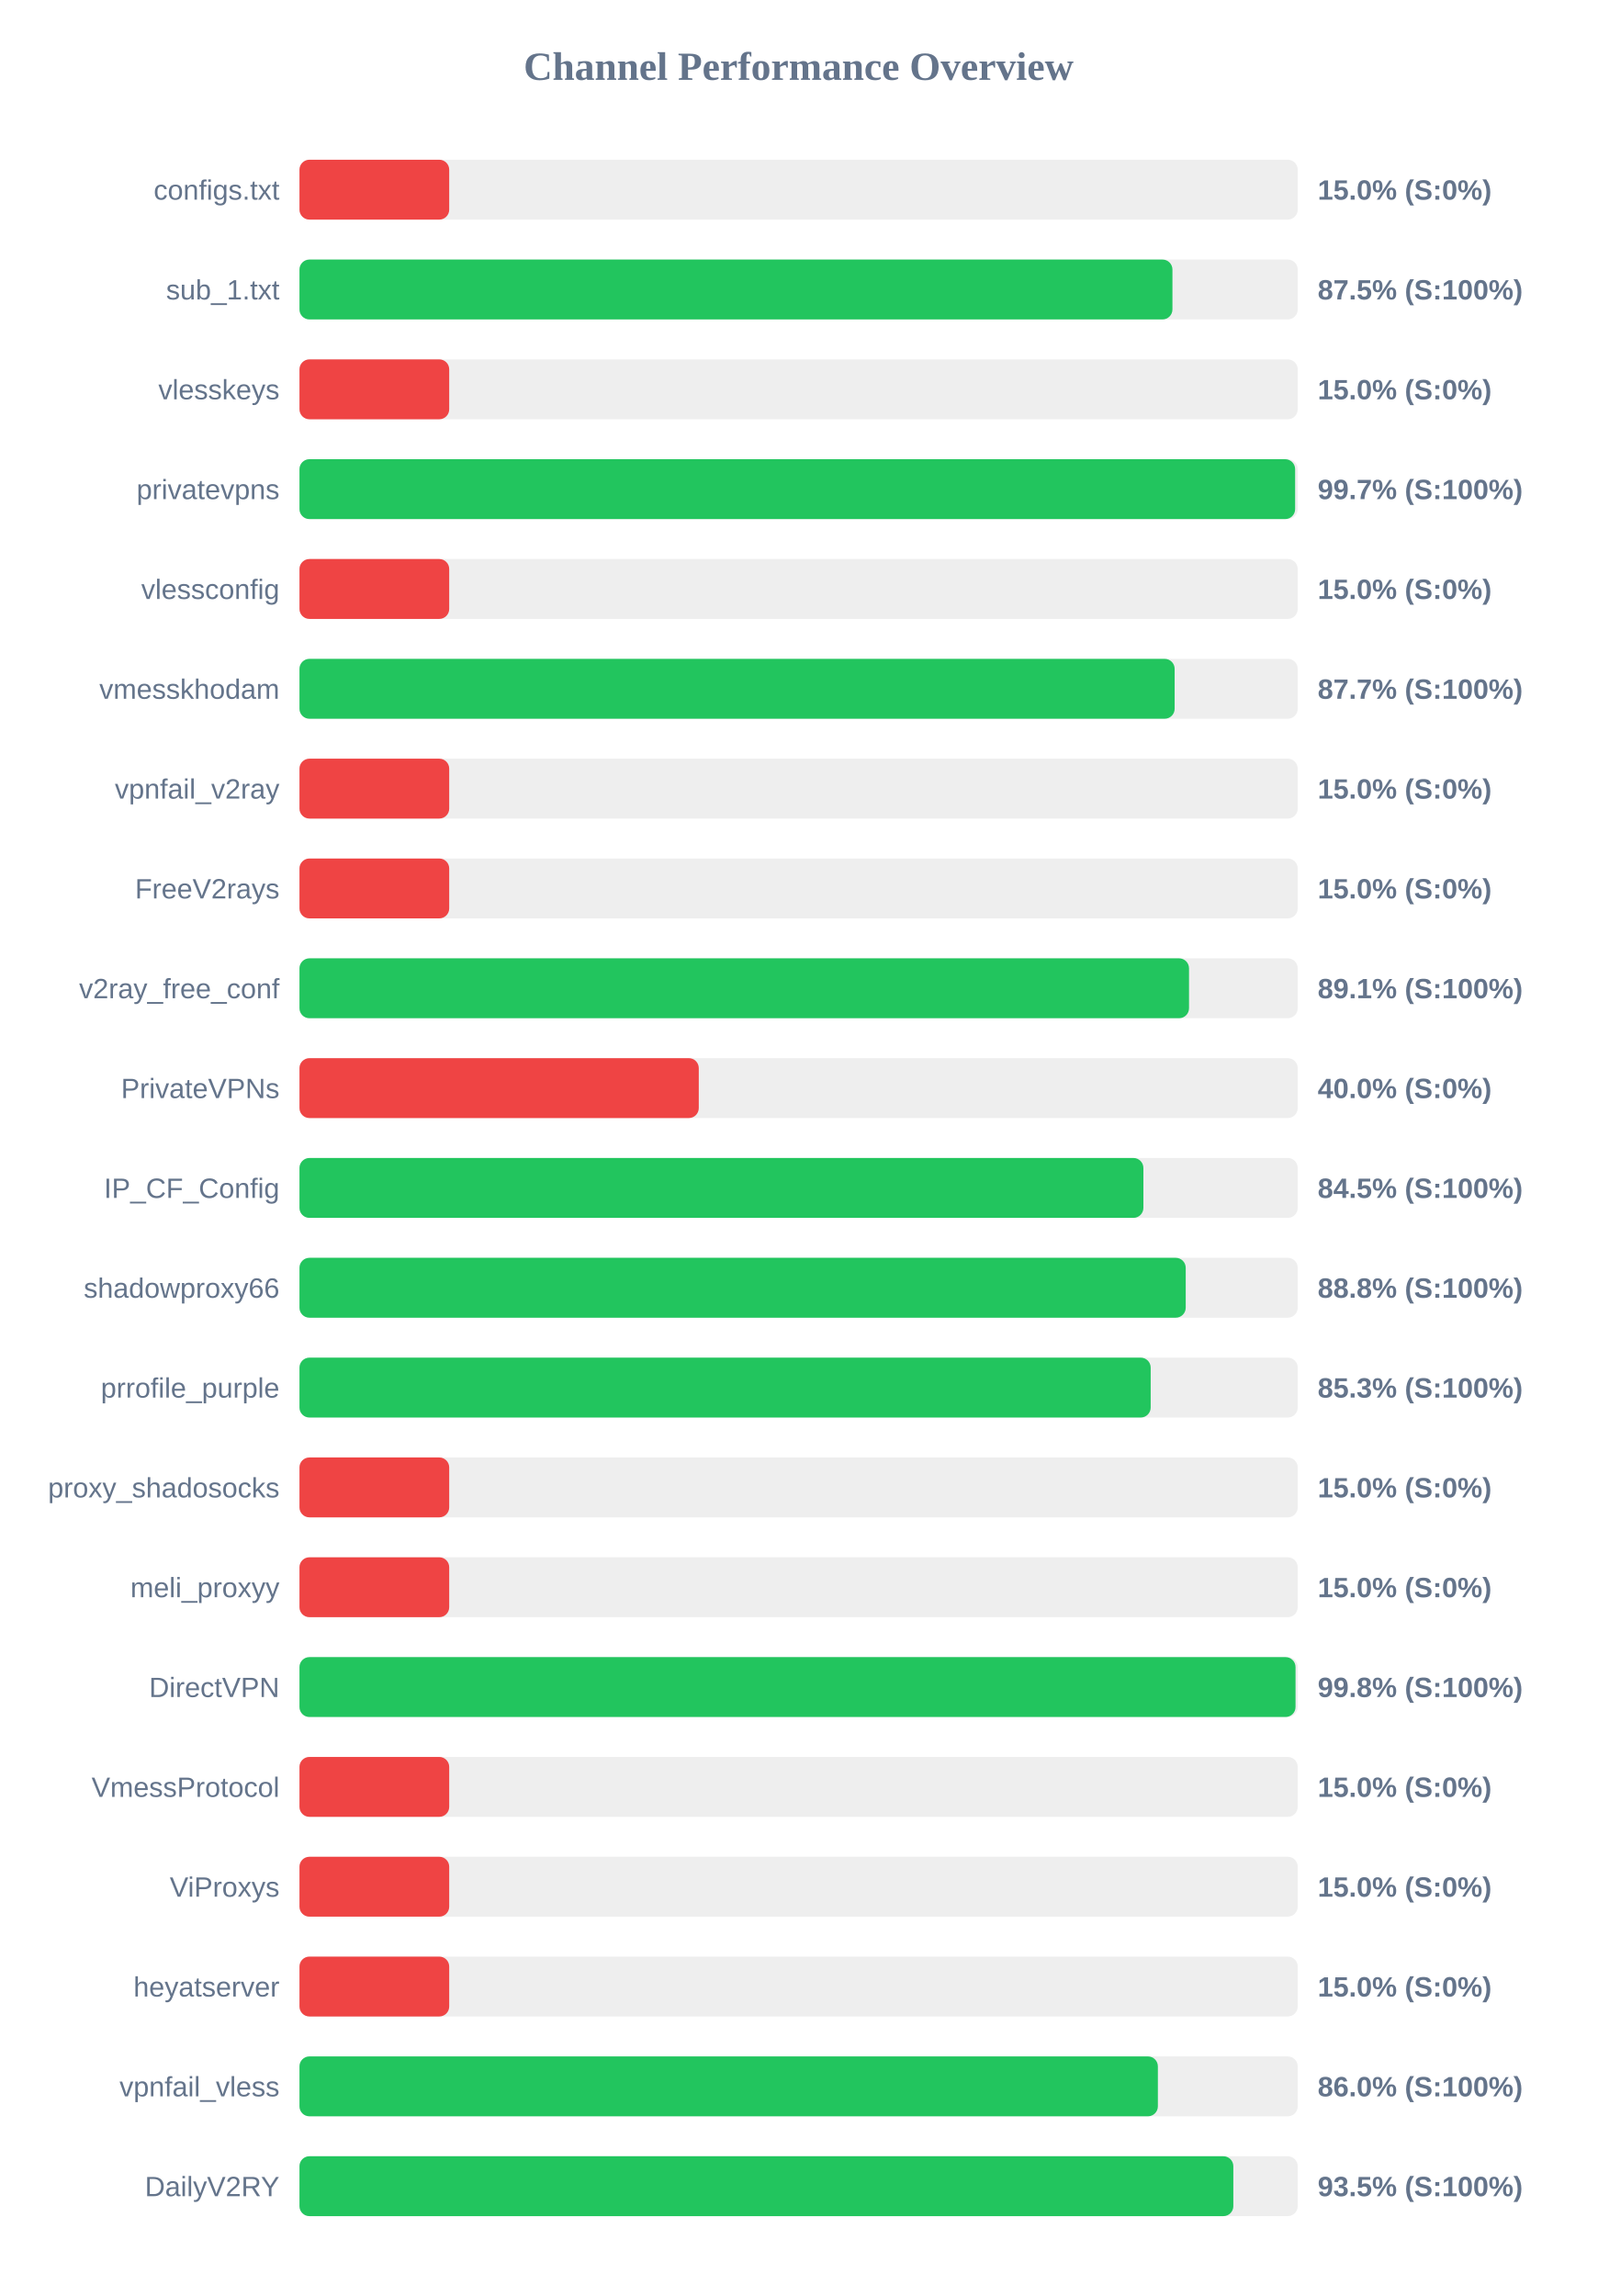
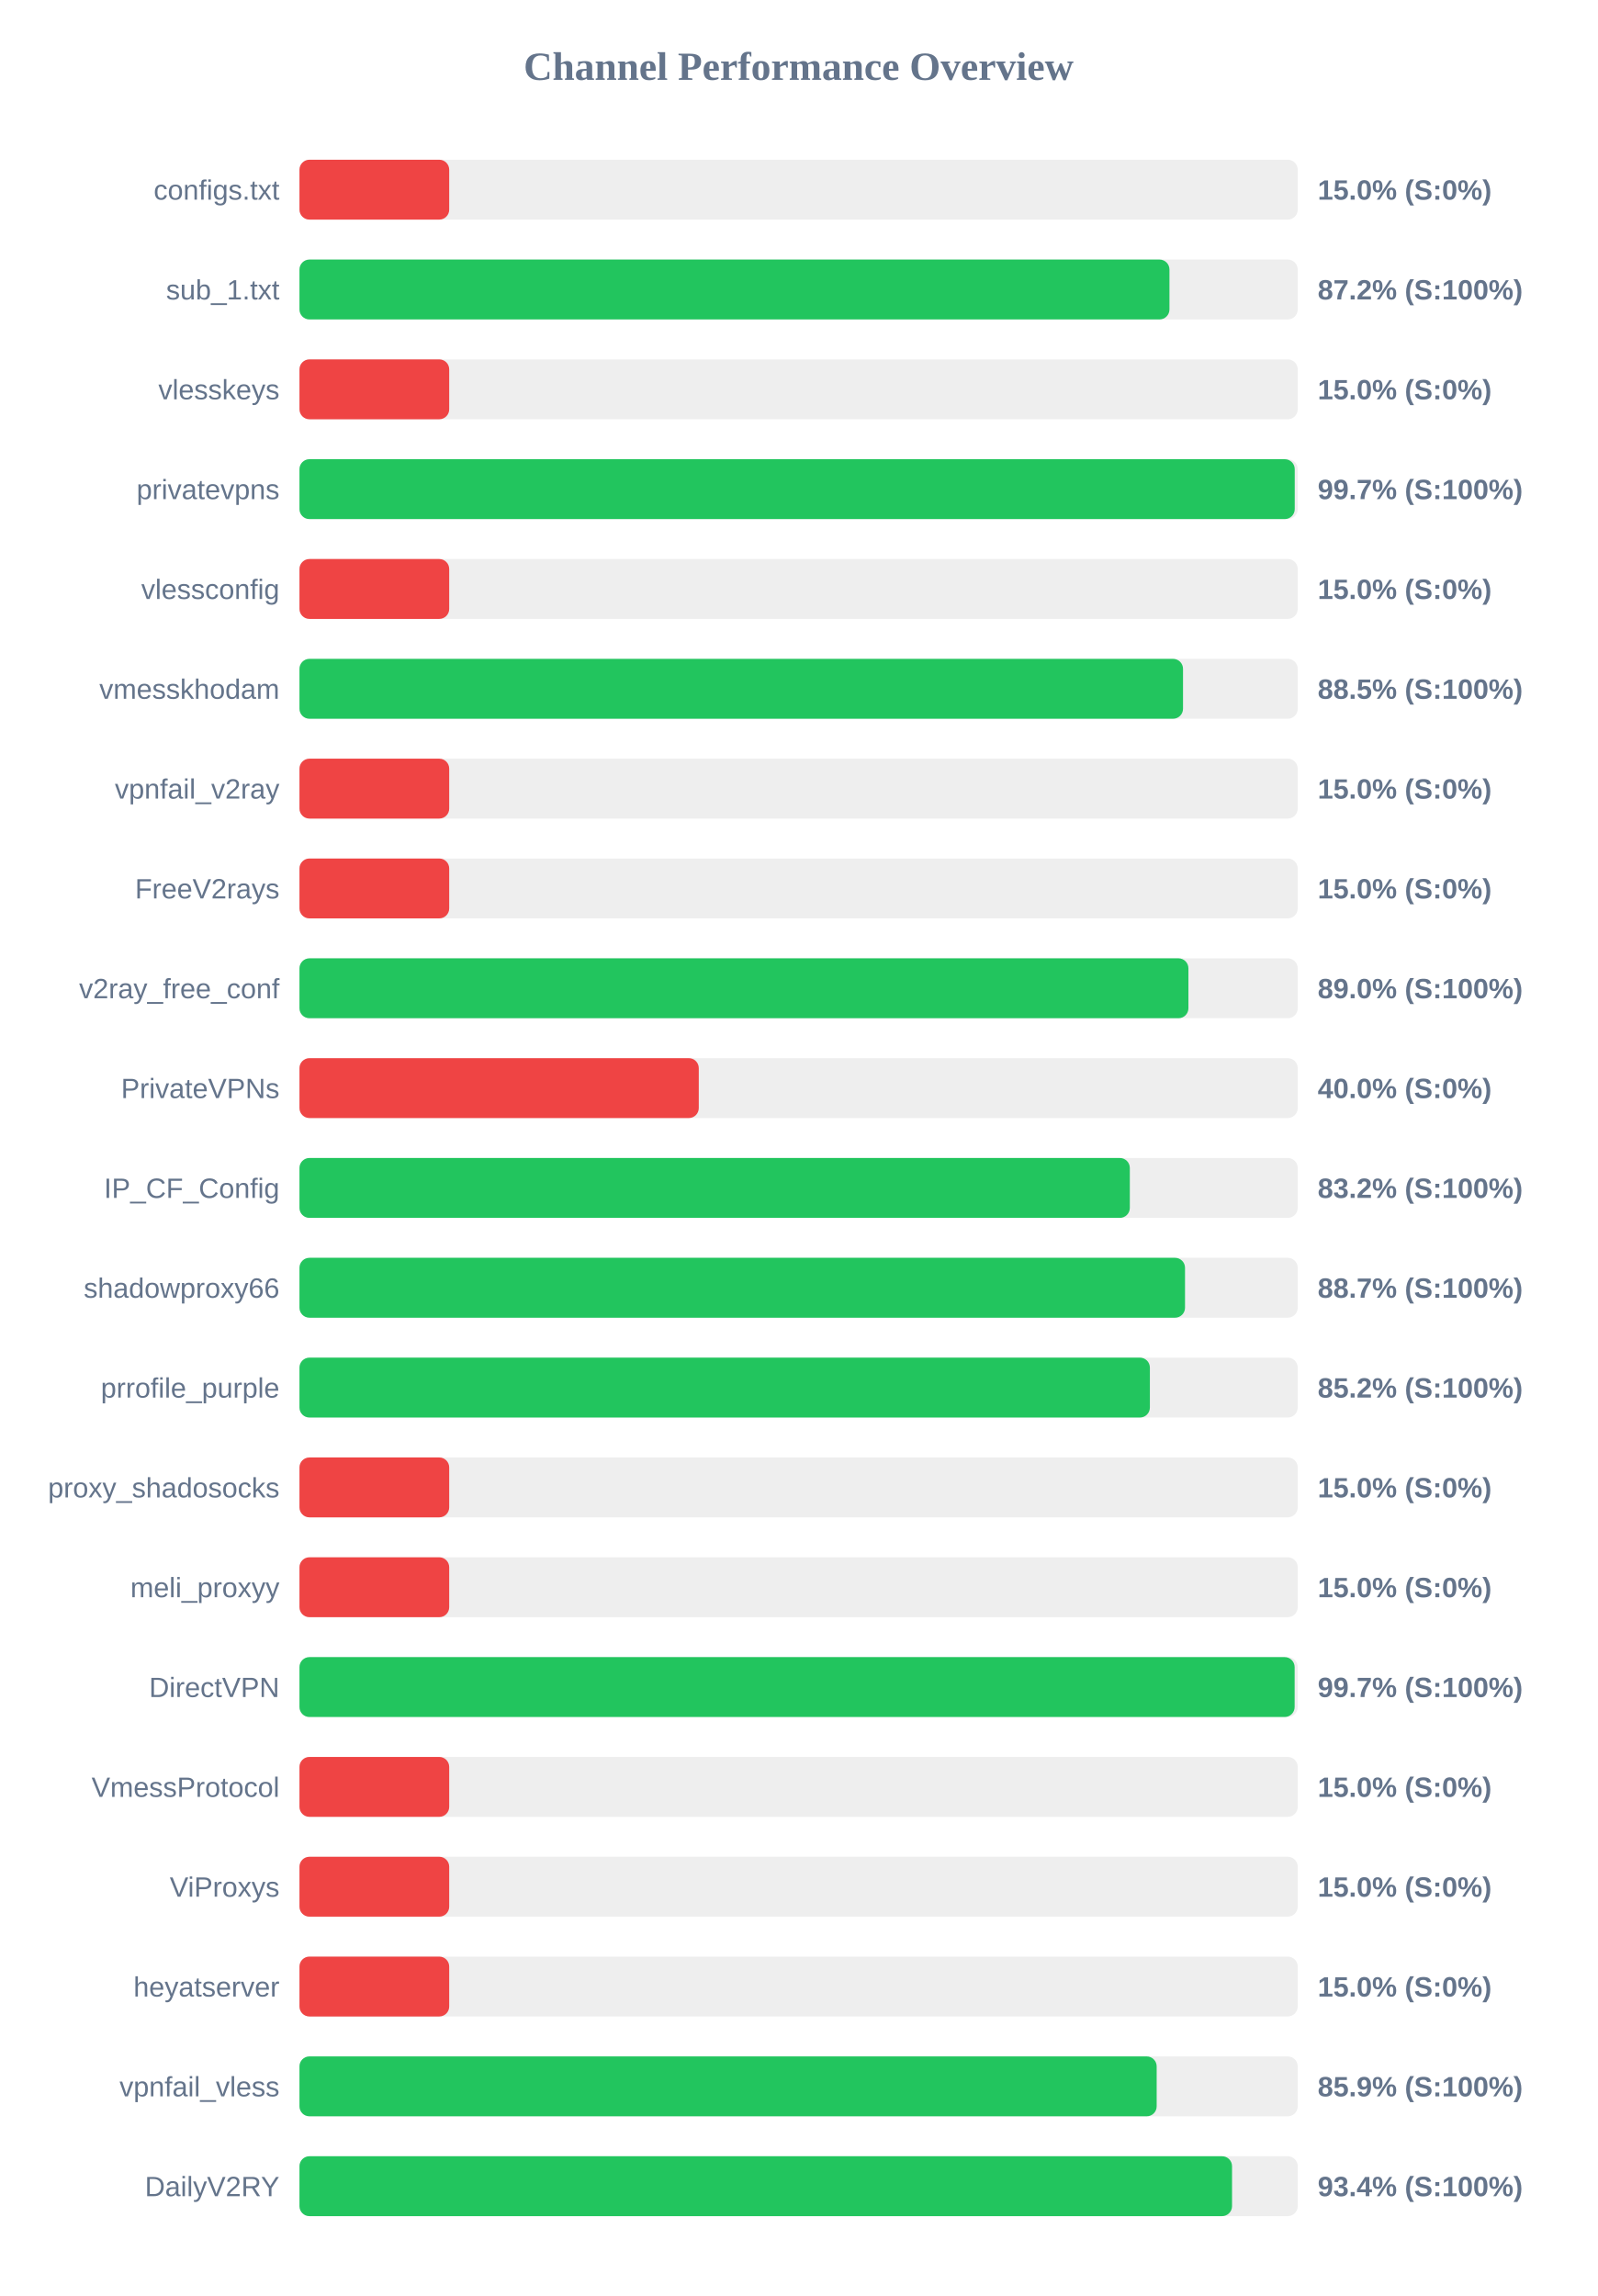
<svg xmlns="http://www.w3.org/2000/svg" width="800" height="1150" version="1.1">
  <style>
        .row { font: 14px Arial; fill: #64748b; }
        .score { font: bold 14px Arial; fill: #64748b; }
    </style>
  <text x="400" y="40" text-anchor="middle" font-size="20px" font-weight="bold" fill="#64748b">Channel Performance Overview</text>
  <rect x="150" y="80" width="500" height="30" fill="#eee" rx="5" />
  <rect x="150" y="80" width="75.0" height="30" fill="#ef4444" rx="5" />
  <text x="140" y="100" text-anchor="end" class="row">configs.txt</text>
  <text x="660" y="100" text-anchor="start" class="score">15.0% (S:0%)</text>
  <rect x="150" y="130" width="500" height="30" fill="#eee" rx="5" />
-   <rect x="150" y="130" width="437.25" height="30" fill="#22c55e" rx="5" />
+   <rect x="150" y="130" width="435.75" height="30" fill="#22c55e" rx="5" />
  <text x="140" y="150" text-anchor="end" class="row">sub_1.txt</text>
-   <text x="660" y="150" text-anchor="start" class="score">87.5% (S:100%)</text>
+   <text x="660" y="150" text-anchor="start" class="score">87.2% (S:100%)</text>
  <rect x="150" y="180" width="500" height="30" fill="#eee" rx="5" />
  <rect x="150" y="180" width="75.0" height="30" fill="#ef4444" rx="5" />
  <text x="140" y="200" text-anchor="end" class="row">vlesskeys</text>
  <text x="660" y="200" text-anchor="start" class="score">15.0% (S:0%)</text>
  <rect x="150" y="230" width="500" height="30" fill="#eee" rx="5" />
-   <rect x="150" y="230" width="498.7" height="30" fill="#22c55e" rx="5" />
+   <rect x="150" y="230" width="498.5" height="30" fill="#22c55e" rx="5" />
  <text x="140" y="250" text-anchor="end" class="row">privatevpns</text>
  <text x="660" y="250" text-anchor="start" class="score">99.7% (S:100%)</text>
  <rect x="150" y="280" width="500" height="30" fill="#eee" rx="5" />
  <rect x="150" y="280" width="75.0" height="30" fill="#ef4444" rx="5" />
  <text x="140" y="300" text-anchor="end" class="row">vlessconfig</text>
  <text x="660" y="300" text-anchor="start" class="score">15.0% (S:0%)</text>
  <rect x="150" y="330" width="500" height="30" fill="#eee" rx="5" />
-   <rect x="150" y="330" width="438.35" height="30" fill="#22c55e" rx="5" />
+   <rect x="150" y="330" width="442.55" height="30" fill="#22c55e" rx="5" />
  <text x="140" y="350" text-anchor="end" class="row">vmesskhodam</text>
-   <text x="660" y="350" text-anchor="start" class="score">87.7% (S:100%)</text>
+   <text x="660" y="350" text-anchor="start" class="score">88.5% (S:100%)</text>
  <rect x="150" y="380" width="500" height="30" fill="#eee" rx="5" />
  <rect x="150" y="380" width="75.0" height="30" fill="#ef4444" rx="5" />
  <text x="140" y="400" text-anchor="end" class="row">vpnfail_v2ray</text>
  <text x="660" y="400" text-anchor="start" class="score">15.0% (S:0%)</text>
  <rect x="150" y="430" width="500" height="30" fill="#eee" rx="5" />
  <rect x="150" y="430" width="75.0" height="30" fill="#ef4444" rx="5" />
  <text x="140" y="450" text-anchor="end" class="row">FreeV2rays</text>
  <text x="660" y="450" text-anchor="start" class="score">15.0% (S:0%)</text>
  <rect x="150" y="480" width="500" height="30" fill="#eee" rx="5" />
-   <rect x="150" y="480" width="445.55" height="30" fill="#22c55e" rx="5" />
+   <rect x="150" y="480" width="445.25" height="30" fill="#22c55e" rx="5" />
  <text x="140" y="500" text-anchor="end" class="row">v2ray_free_conf</text>
-   <text x="660" y="500" text-anchor="start" class="score">89.1% (S:100%)</text>
+   <text x="660" y="500" text-anchor="start" class="score">89.0% (S:100%)</text>
  <rect x="150" y="530" width="500" height="30" fill="#eee" rx="5" />
  <rect x="150" y="530" width="200.0" height="30" fill="#ef4444" rx="5" />
  <text x="140" y="550" text-anchor="end" class="row">PrivateVPNs</text>
  <text x="660" y="550" text-anchor="start" class="score">40.0% (S:0%)</text>
  <rect x="150" y="580" width="500" height="30" fill="#eee" rx="5" />
-   <rect x="150" y="580" width="422.7" height="30" fill="#22c55e" rx="5" />
+   <rect x="150" y="580" width="415.9" height="30" fill="#22c55e" rx="5" />
  <text x="140" y="600" text-anchor="end" class="row">IP_CF_Config</text>
-   <text x="660" y="600" text-anchor="start" class="score">84.5% (S:100%)</text>
+   <text x="660" y="600" text-anchor="start" class="score">83.2% (S:100%)</text>
  <rect x="150" y="630" width="500" height="30" fill="#eee" rx="5" />
-   <rect x="150" y="630" width="443.9" height="30" fill="#22c55e" rx="5" />
+   <rect x="150" y="630" width="443.55" height="30" fill="#22c55e" rx="5" />
  <text x="140" y="650" text-anchor="end" class="row">shadowproxy66</text>
-   <text x="660" y="650" text-anchor="start" class="score">88.8% (S:100%)</text>
+   <text x="660" y="650" text-anchor="start" class="score">88.7% (S:100%)</text>
  <rect x="150" y="680" width="500" height="30" fill="#eee" rx="5" />
-   <rect x="150" y="680" width="426.35" height="30" fill="#22c55e" rx="5" />
+   <rect x="150" y="680" width="425.95" height="30" fill="#22c55e" rx="5" />
  <text x="140" y="700" text-anchor="end" class="row">prrofile_purple</text>
-   <text x="660" y="700" text-anchor="start" class="score">85.3% (S:100%)</text>
+   <text x="660" y="700" text-anchor="start" class="score">85.2% (S:100%)</text>
  <rect x="150" y="730" width="500" height="30" fill="#eee" rx="5" />
  <rect x="150" y="730" width="75.0" height="30" fill="#ef4444" rx="5" />
  <text x="140" y="750" text-anchor="end" class="row">proxy_shadosocks</text>
  <text x="660" y="750" text-anchor="start" class="score">15.0% (S:0%)</text>
  <rect x="150" y="780" width="500" height="30" fill="#eee" rx="5" />
  <rect x="150" y="780" width="75.0" height="30" fill="#ef4444" rx="5" />
  <text x="140" y="800" text-anchor="end" class="row">meli_proxyy</text>
  <text x="660" y="800" text-anchor="start" class="score">15.0% (S:0%)</text>
  <rect x="150" y="830" width="500" height="30" fill="#eee" rx="5" />
-   <rect x="150" y="830" width="498.9" height="30" fill="#22c55e" rx="5" />
+   <rect x="150" y="830" width="498.45" height="30" fill="#22c55e" rx="5" />
  <text x="140" y="850" text-anchor="end" class="row">DirectVPN</text>
-   <text x="660" y="850" text-anchor="start" class="score">99.8% (S:100%)</text>
+   <text x="660" y="850" text-anchor="start" class="score">99.7% (S:100%)</text>
  <rect x="150" y="880" width="500" height="30" fill="#eee" rx="5" />
  <rect x="150" y="880" width="75.0" height="30" fill="#ef4444" rx="5" />
  <text x="140" y="900" text-anchor="end" class="row">VmessProtocol</text>
  <text x="660" y="900" text-anchor="start" class="score">15.0% (S:0%)</text>
  <rect x="150" y="930" width="500" height="30" fill="#eee" rx="5" />
  <rect x="150" y="930" width="75.0" height="30" fill="#ef4444" rx="5" />
  <text x="140" y="950" text-anchor="end" class="row">ViProxys</text>
  <text x="660" y="950" text-anchor="start" class="score">15.0% (S:0%)</text>
  <rect x="150" y="980" width="500" height="30" fill="#eee" rx="5" />
  <rect x="150" y="980" width="75.0" height="30" fill="#ef4444" rx="5" />
  <text x="140" y="1000" text-anchor="end" class="row">heyatserver</text>
  <text x="660" y="1000" text-anchor="start" class="score">15.0% (S:0%)</text>
  <rect x="150" y="1030" width="500" height="30" fill="#eee" rx="5" />
-   <rect x="150" y="1030" width="429.95" height="30" fill="#22c55e" rx="5" />
+   <rect x="150" y="1030" width="429.35" height="30" fill="#22c55e" rx="5" />
  <text x="140" y="1050" text-anchor="end" class="row">vpnfail_vless</text>
-   <text x="660" y="1050" text-anchor="start" class="score">86.0% (S:100%)</text>
+   <text x="660" y="1050" text-anchor="start" class="score">85.9% (S:100%)</text>
  <rect x="150" y="1080" width="500" height="30" fill="#eee" rx="5" />
-   <rect x="150" y="1080" width="467.75" height="30" fill="#22c55e" rx="5" />
+   <rect x="150" y="1080" width="467.1" height="30" fill="#22c55e" rx="5" />
  <text x="140" y="1100" text-anchor="end" class="row">DailyV2RY</text>
-   <text x="660" y="1100" text-anchor="start" class="score">93.5% (S:100%)</text>
+   <text x="660" y="1100" text-anchor="start" class="score">93.4% (S:100%)</text>
</svg>
